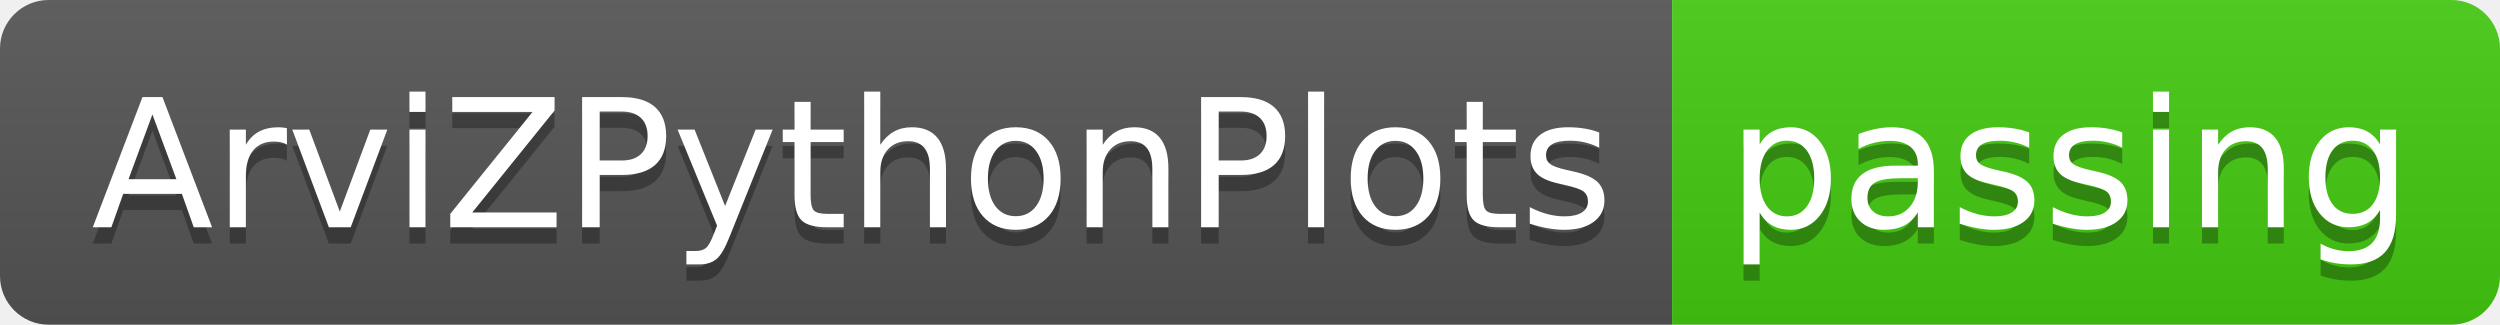
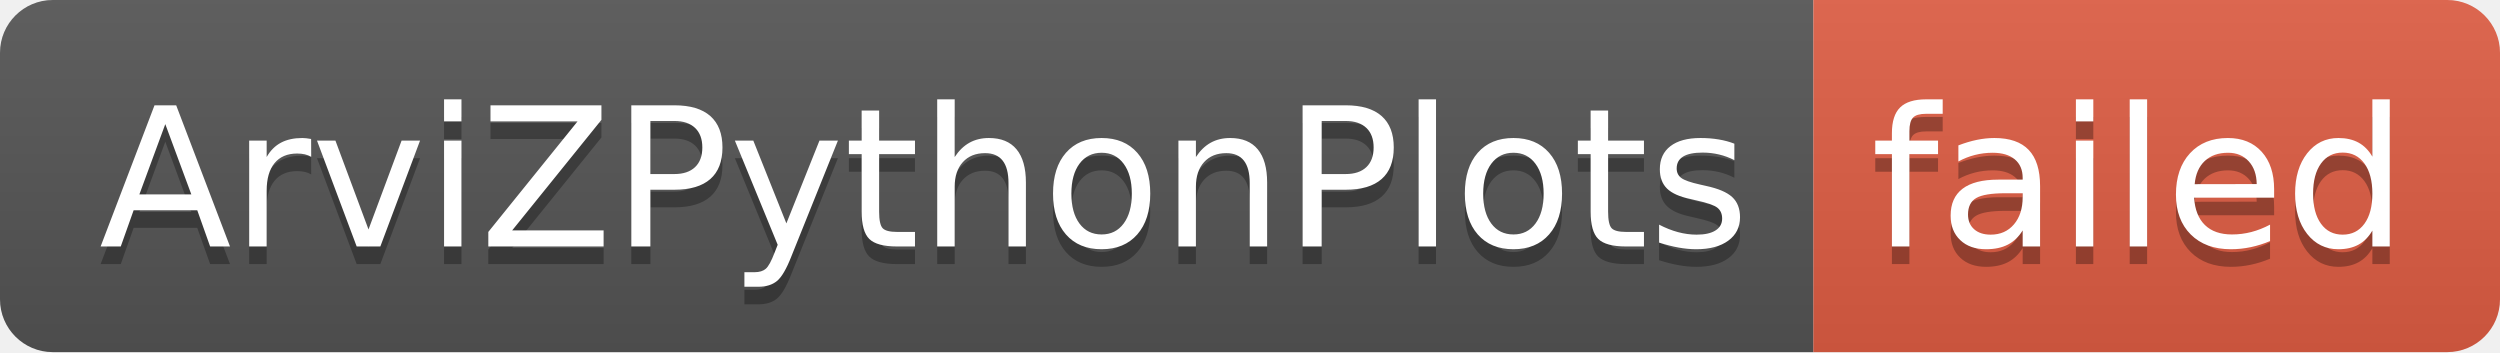
- <svg xmlns="http://www.w3.org/2000/svg" width="154" height="20" role="img" aria-label="ArviZPythonPlots: passing">
+ <svg xmlns="http://www.w3.org/2000/svg" width="142" height="20" role="img" aria-label="ArviZPythonPlots: failed">
  <linearGradient id="s" x2="0" y2="100%">
    <stop offset="0" stop-color="#bbb" stop-opacity=".1" />
    <stop offset="1" stop-opacity=".1" />
  </linearGradient>
  <clipPath id="r">
-     <rect width="154" height="20" rx="3" fill="#fff" />
+     <rect width="142" height="20" rx="3" fill="#fff" />
  </clipPath>
  <g clip-path="url(#r)">
    <rect width="103" height="20" fill="#555" />
-     <rect x="103" width="51" height="20" fill="#4c1" />
-     <rect width="154" height="20" fill="url(#s)" />
+     <rect x="103" width="39" height="20" fill="#e05d44" />
+     <rect width="142" height="20" fill="url(#s)" />
  </g>
  <g fill="#fff" text-anchor="middle" font-family="Verdana,Geneva,DejaVu Sans,sans-serif" text-rendering="geometricPrecision" font-size="110">
    <text aria-hidden="true" x="525" y="150" fill="#010101" fill-opacity=".3" transform="scale(.1)" textLength="930">ArviZPythonPlots</text>
    <text x="525" y="140" transform="scale(.1)" fill="#fff" textLength="930">ArviZPythonPlots</text>
-     <text aria-hidden="true" x="1275" y="150" fill="#010101" fill-opacity=".3" transform="scale(.1)" textLength="410">passing</text>
-     <text x="1275" y="140" transform="scale(.1)" fill="#fff" textLength="410">passing</text>
+     <text aria-hidden="true" x="1215" y="150" fill="#010101" fill-opacity=".3" transform="scale(.1)" textLength="290">failed</text>
+     <text x="1215" y="140" transform="scale(.1)" fill="#fff" textLength="290">failed</text>
  </g>
</svg>
